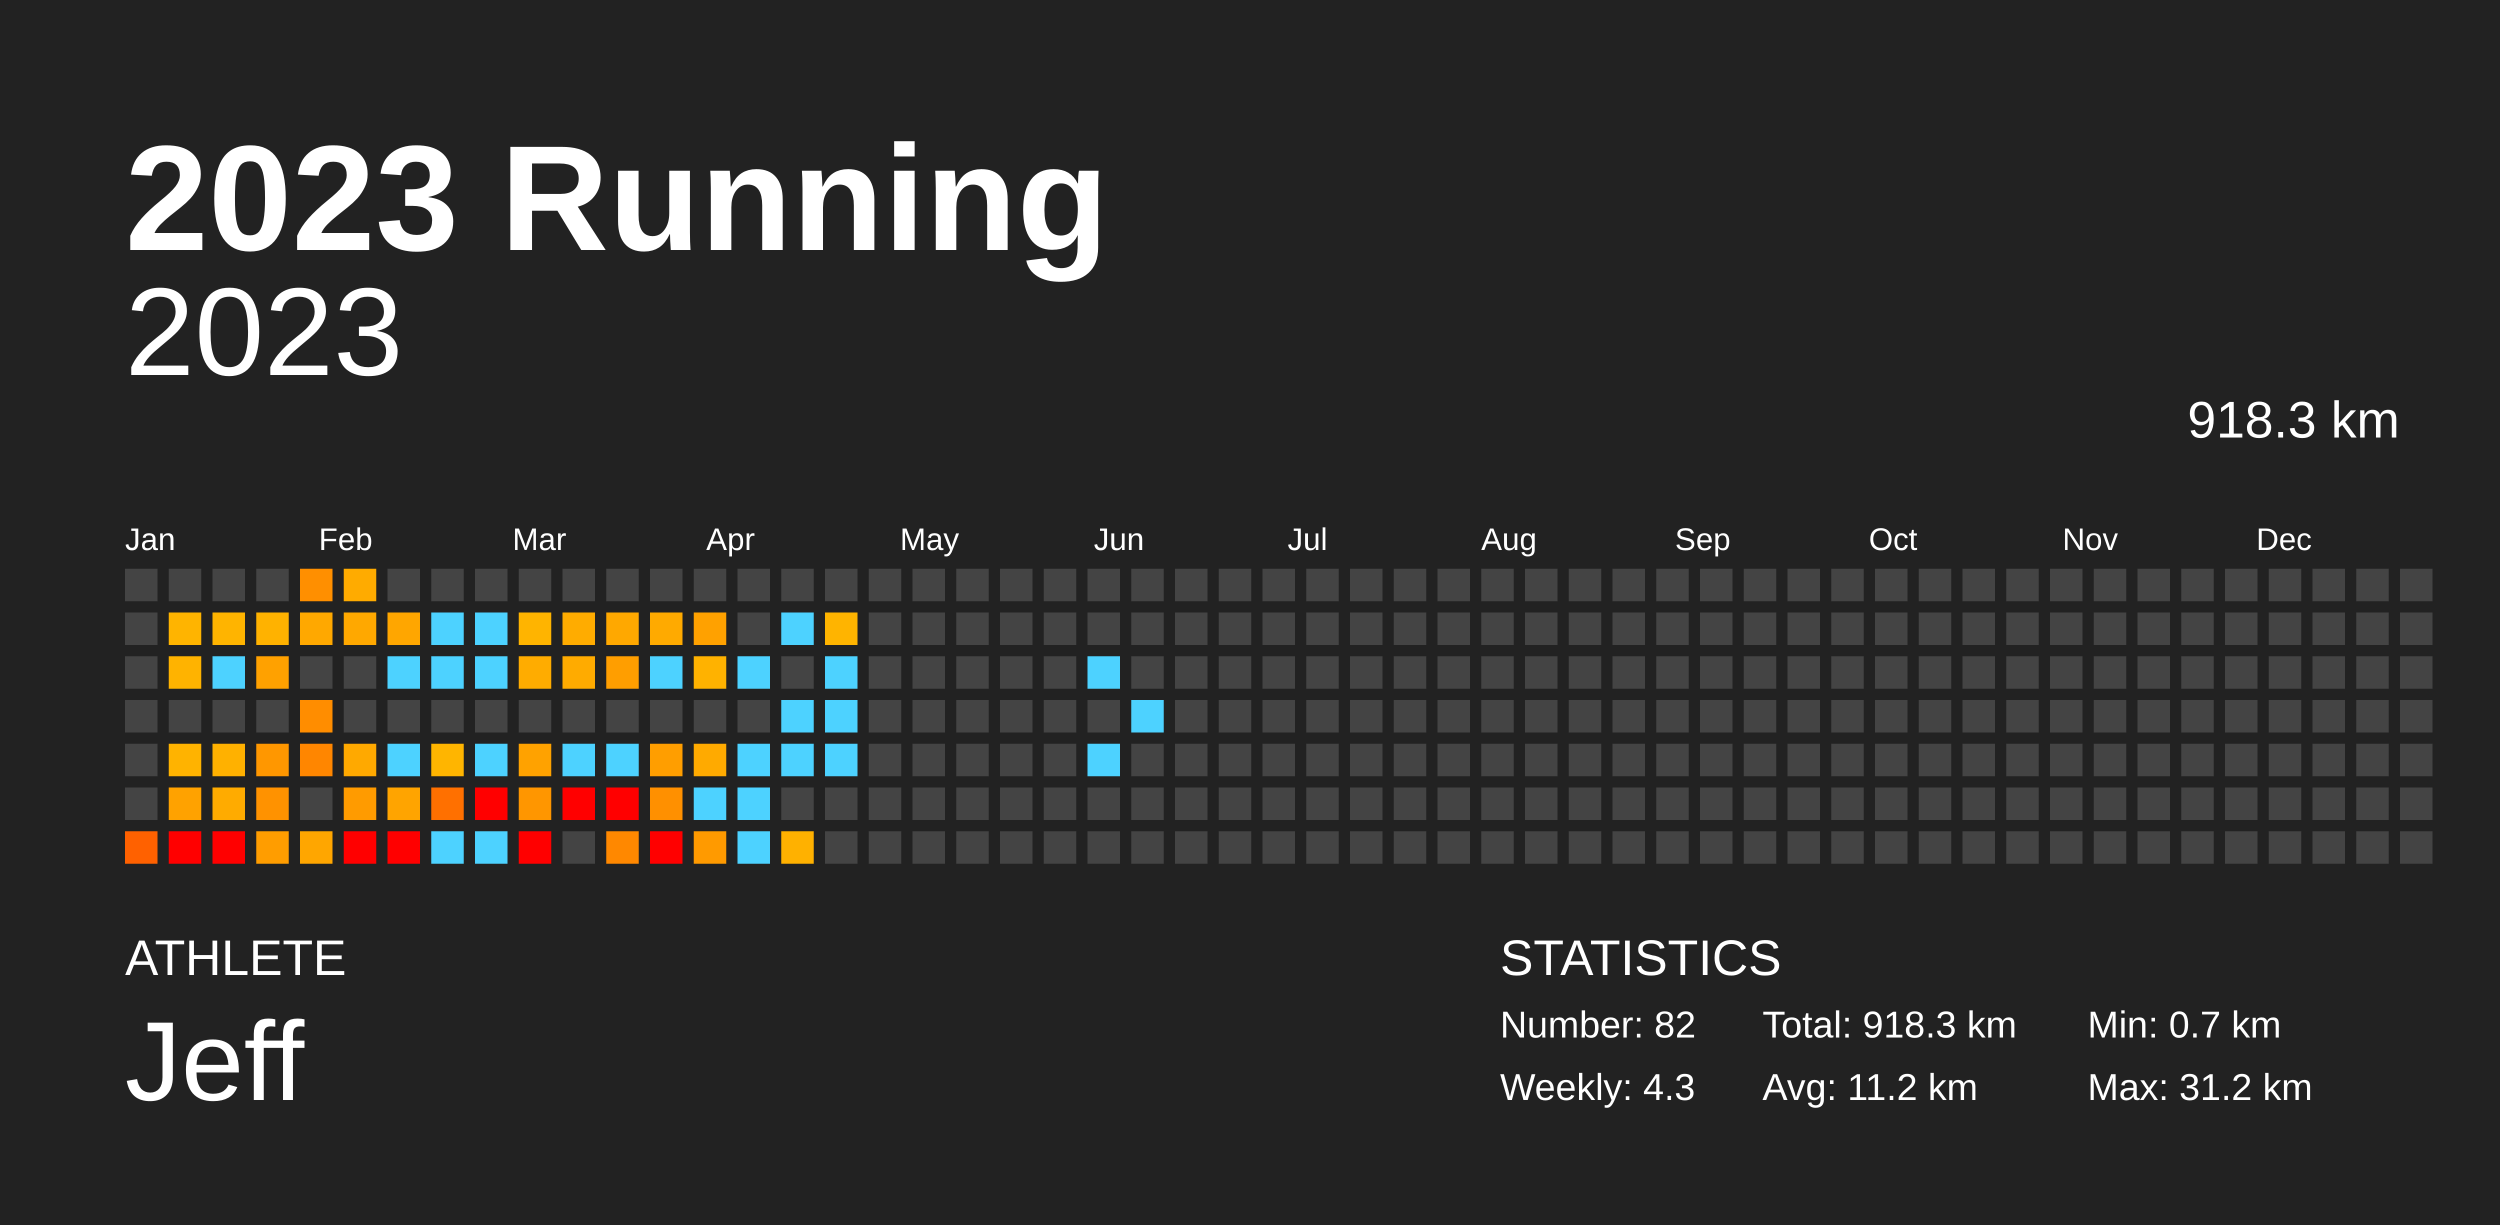
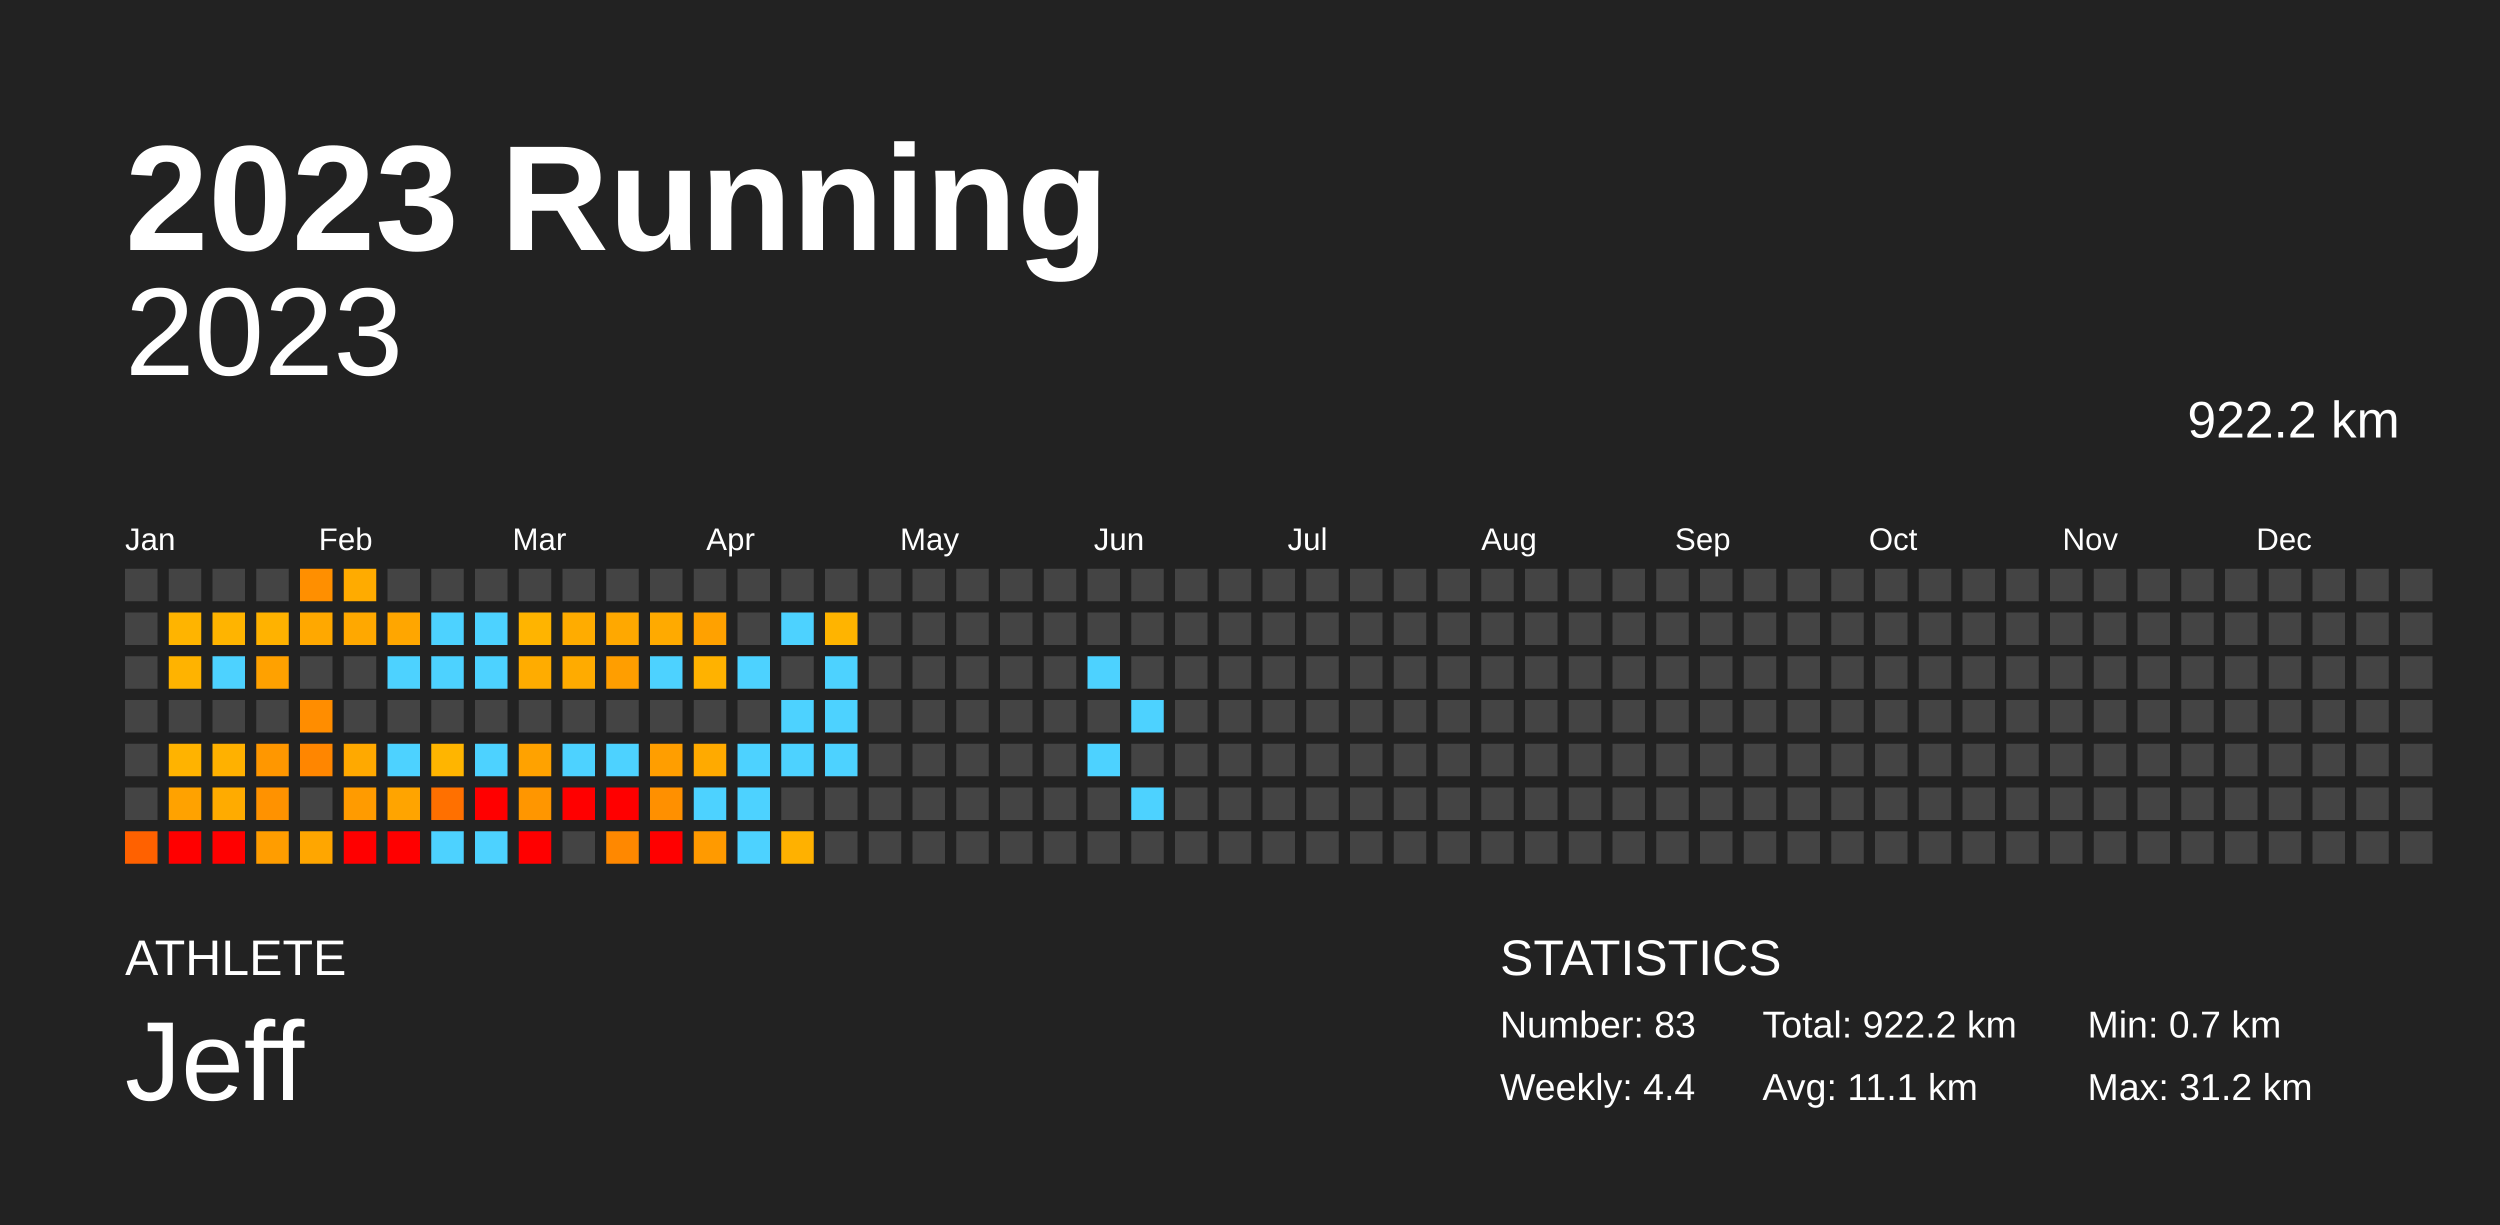
<svg xmlns="http://www.w3.org/2000/svg" baseProfile="full" height="98mm" version="1.1" viewBox="0,0,200,98" width="200mm">
  <defs />
  <rect fill="#222222" height="98" width="200" x="0" y="0" />
  <text fill="#FFFFFF" style="font-size:12px; font-family:Arial; font-weight:bold;" x="10" y="20">2023 Running</text>
  <text fill="#FFFFFF" style="font-size:4px; font-family:Arial" x="10" y="78">ATHLETE</text>
  <text fill="#FFFFFF" style="font-size:9px; font-family:Arial" x="10" y="88">Jeff</text>
  <text fill="#FFFFFF" style="font-size:4px; font-family:Arial" x="120" y="78">STATISTICS</text>
-   <text fill="#FFFFFF" style="font-size:3px; font-family:Arial" x="120" y="83">Number: 82</text>
-   <text fill="#FFFFFF" style="font-size:3px; font-family:Arial" x="120" y="88">Weekly: 4.3</text>
-   <text fill="#FFFFFF" style="font-size:3px; font-family:Arial" x="141" y="83">Total: 918.3 km</text>
-   <text fill="#FFFFFF" style="font-size:3px; font-family:Arial" x="141" y="88">Avg: 11.2 km</text>
+   <text fill="#FFFFFF" style="font-size:3px; font-family:Arial" x="120" y="83">Number: 83</text>
+   <text fill="#FFFFFF" style="font-size:3px; font-family:Arial" x="120" y="88">Weekly: 4.4</text>
+   <text fill="#FFFFFF" style="font-size:3px; font-family:Arial" x="141" y="83">Total: 922.2 km</text>
+   <text fill="#FFFFFF" style="font-size:3px; font-family:Arial" x="141" y="88">Avg: 11.1 km</text>
  <text fill="#FFFFFF" style="font-size:3px; font-family:Arial" x="167" y="83">Min: 0.7 km</text>
  <text fill="#FFFFFF" style="font-size:3px; font-family:Arial" x="167" y="88">Max: 31.2 km</text>
  <text alignment-baseline="hanging" fill="#FFFFFF" style="font-size:10.0px; font-family:Arial;" x="10" y="30">2023</text>
-   <text alignment-baseline="hanging" fill="#FFFFFF" style="font-size:4.125px; font-family:Arial;" x="175" y="35">918.3 km</text>
+   <text alignment-baseline="hanging" fill="#FFFFFF" style="font-size:4.125px; font-family:Arial;" x="175" y="35">922.2 km</text>
  <text fill="#FFFFFF" style="font-size:2.5px; font-family:Arial" x="10.0" y="44">Jan</text>
  <text fill="#FFFFFF" style="font-size:2.5px; font-family:Arial" x="25.5" y="44">Feb</text>
  <text fill="#FFFFFF" style="font-size:2.5px; font-family:Arial" x="41.0" y="44">Mar</text>
  <text fill="#FFFFFF" style="font-size:2.5px; font-family:Arial" x="56.5" y="44">Apr</text>
  <text fill="#FFFFFF" style="font-size:2.5px; font-family:Arial" x="72.0" y="44">May</text>
  <text fill="#FFFFFF" style="font-size:2.5px; font-family:Arial" x="87.5" y="44">Jun</text>
  <text fill="#FFFFFF" style="font-size:2.5px; font-family:Arial" x="103.0" y="44">Jul</text>
  <text fill="#FFFFFF" style="font-size:2.5px; font-family:Arial" x="118.5" y="44">Aug</text>
  <text fill="#FFFFFF" style="font-size:2.5px; font-family:Arial" x="134.0" y="44">Sep</text>
  <text fill="#FFFFFF" style="font-size:2.5px; font-family:Arial" x="149.5" y="44">Oct</text>
  <text fill="#FFFFFF" style="font-size:2.5px; font-family:Arial" x="165.0" y="44">Nov</text>
  <text fill="#FFFFFF" style="font-size:2.5px; font-family:Arial" x="180.5" y="44">Dec</text>
  <rect fill="#444444" height="2.6" width="2.6" x="10.0" y="45.5" />
  <rect fill="#444444" height="2.6" width="2.6" x="10.0" y="49.0" />
  <rect fill="#444444" height="2.6" width="2.6" x="10.0" y="52.5" />
  <rect fill="#444444" height="2.6" width="2.6" x="10.0" y="56.0" />
  <rect fill="#444444" height="2.6" width="2.6" x="10.0" y="59.5" />
  <rect fill="#444444" height="2.6" width="2.6" x="10.0" y="63.0" />
  <rect fill="#ff6100" height="2.6" width="2.6" x="10.0" y="66.5" />
  <rect fill="#444444" height="2.6" width="2.6" x="13.5" y="45.5" />
  <rect fill="#ffb400" height="2.6" width="2.6" x="13.5" y="49.0" />
  <rect fill="#ffb300" height="2.6" width="2.6" x="13.5" y="52.5" />
  <rect fill="#444444" height="2.6" width="2.6" x="13.5" y="56.0" />
  <rect fill="#ffb300" height="2.6" width="2.6" x="13.5" y="59.5" />
  <rect fill="#ffa200" height="2.6" width="2.6" x="13.5" y="63.0" />
  <rect fill="red" height="2.6" width="2.6" x="13.5" y="66.5" />
  <rect fill="#444444" height="2.6" width="2.6" x="17.0" y="45.5" />
  <rect fill="#ffb400" height="2.6" width="2.6" x="17.0" y="49.0" />
  <rect fill="#4dd2ff" height="2.6" width="2.6" x="17.0" y="52.5" />
  <rect fill="#444444" height="2.6" width="2.6" x="17.0" y="56.0" />
  <rect fill="#ffb100" height="2.6" width="2.6" x="17.0" y="59.5" />
  <rect fill="#ffab00" height="2.6" width="2.6" x="17.0" y="63.0" />
  <rect fill="red" height="2.6" width="2.6" x="17.0" y="66.5" />
  <rect fill="#444444" height="2.6" width="2.6" x="20.5" y="45.5" />
  <rect fill="#ffb200" height="2.6" width="2.6" x="20.5" y="49.0" />
  <rect fill="#ffa100" height="2.6" width="2.6" x="20.5" y="52.5" />
  <rect fill="#444444" height="2.6" width="2.6" x="20.5" y="56.0" />
  <rect fill="#ff9700" height="2.6" width="2.6" x="20.5" y="59.5" />
  <rect fill="#ff9200" height="2.6" width="2.6" x="20.5" y="63.0" />
  <rect fill="#ff9d00" height="2.6" width="2.6" x="20.5" y="66.5" />
  <rect fill="#ff8f00" height="2.6" width="2.6" x="24.0" y="45.5" />
  <rect fill="#ffa800" height="2.6" width="2.6" x="24.0" y="49.0" />
  <rect fill="#444444" height="2.6" width="2.6" x="24.0" y="52.5" />
  <rect fill="#ff8d00" height="2.6" width="2.6" x="24.0" y="56.0" />
  <rect fill="#ff8600" height="2.6" width="2.6" x="24.0" y="59.5" />
  <rect fill="#444444" height="2.6" width="2.6" x="24.0" y="63.0" />
  <rect fill="#ffa600" height="2.6" width="2.6" x="24.0" y="66.5" />
  <rect fill="#ffab00" height="2.6" width="2.6" x="27.5" y="45.5" />
  <rect fill="#ffa800" height="2.6" width="2.6" x="27.5" y="49.0" />
  <rect fill="#444444" height="2.6" width="2.6" x="27.5" y="52.5" />
  <rect fill="#444444" height="2.6" width="2.6" x="27.5" y="56.0" />
  <rect fill="#ffa900" height="2.6" width="2.6" x="27.5" y="59.5" />
  <rect fill="#ff9b00" height="2.6" width="2.6" x="27.5" y="63.0" />
  <rect fill="red" height="2.6" width="2.6" x="27.5" y="66.5" />
  <rect fill="#444444" height="2.6" width="2.6" x="31.0" y="45.5" />
  <rect fill="#ffa600" height="2.6" width="2.6" x="31.0" y="49.0" />
  <rect fill="#4dd2ff" height="2.6" width="2.6" x="31.0" y="52.5" />
  <rect fill="#444444" height="2.6" width="2.6" x="31.0" y="56.0" />
  <rect fill="#4dd2ff" height="2.6" width="2.6" x="31.0" y="59.5" />
  <rect fill="#ffa400" height="2.6" width="2.6" x="31.0" y="63.0" />
  <rect fill="red" height="2.6" width="2.6" x="31.0" y="66.5" />
  <rect fill="#444444" height="2.6" width="2.6" x="34.5" y="45.5" />
  <rect fill="#4dd2ff" height="2.6" width="2.6" x="34.5" y="49.0" />
  <rect fill="#4dd2ff" height="2.6" width="2.6" x="34.5" y="52.5" />
  <rect fill="#444444" height="2.6" width="2.6" x="34.5" y="56.0" />
  <rect fill="#ffb500" height="2.6" width="2.6" x="34.5" y="59.5" />
  <rect fill="#ff7000" height="2.6" width="2.6" x="34.5" y="63.0" />
  <rect fill="#4dd2ff" height="2.6" width="2.6" x="34.5" y="66.5" />
  <rect fill="#444444" height="2.6" width="2.6" x="38.0" y="45.5" />
  <rect fill="#4dd2ff" height="2.6" width="2.6" x="38.0" y="49.0" />
  <rect fill="#4dd2ff" height="2.6" width="2.6" x="38.0" y="52.5" />
  <rect fill="#444444" height="2.6" width="2.6" x="38.0" y="56.0" />
  <rect fill="#4dd2ff" height="2.6" width="2.6" x="38.0" y="59.5" />
  <rect fill="red" height="2.6" width="2.6" x="38.0" y="63.0" />
  <rect fill="#4dd2ff" height="2.6" width="2.6" x="38.0" y="66.5" />
  <rect fill="#444444" height="2.6" width="2.6" x="41.5" y="45.5" />
  <rect fill="#ffb400" height="2.6" width="2.6" x="41.5" y="49.0" />
  <rect fill="#ffac00" height="2.6" width="2.6" x="41.5" y="52.5" />
  <rect fill="#444444" height="2.6" width="2.6" x="41.5" y="56.0" />
  <rect fill="#ffa200" height="2.6" width="2.6" x="41.5" y="59.5" />
  <rect fill="#ff9600" height="2.6" width="2.6" x="41.5" y="63.0" />
  <rect fill="red" height="2.6" width="2.6" x="41.5" y="66.5" />
  <rect fill="#444444" height="2.6" width="2.6" x="45.0" y="45.5" />
  <rect fill="#ffac00" height="2.6" width="2.6" x="45.0" y="49.0" />
  <rect fill="#ffab00" height="2.6" width="2.6" x="45.0" y="52.5" />
  <rect fill="#444444" height="2.6" width="2.6" x="45.0" y="56.0" />
  <rect fill="#4dd2ff" height="2.6" width="2.6" x="45.0" y="59.5" />
  <rect fill="red" height="2.6" width="2.6" x="45.0" y="63.0" />
  <rect fill="#444444" height="2.6" width="2.6" x="45.0" y="66.5" />
  <rect fill="#444444" height="2.6" width="2.6" x="48.5" y="45.5" />
  <rect fill="#ffa800" height="2.6" width="2.6" x="48.5" y="49.0" />
  <rect fill="#ff9e00" height="2.6" width="2.6" x="48.5" y="52.5" />
  <rect fill="#444444" height="2.6" width="2.6" x="48.5" y="56.0" />
  <rect fill="#4dd2ff" height="2.6" width="2.6" x="48.5" y="59.5" />
  <rect fill="red" height="2.6" width="2.6" x="48.5" y="63.0" />
  <rect fill="#ff8800" height="2.6" width="2.6" x="48.5" y="66.5" />
  <rect fill="#444444" height="2.6" width="2.6" x="52.0" y="45.5" />
  <rect fill="#ffaa00" height="2.6" width="2.6" x="52.0" y="49.0" />
  <rect fill="#4dd2ff" height="2.6" width="2.6" x="52.0" y="52.5" />
  <rect fill="#444444" height="2.6" width="2.6" x="52.0" y="56.0" />
  <rect fill="#ff9e00" height="2.6" width="2.6" x="52.0" y="59.5" />
  <rect fill="#ff9000" height="2.6" width="2.6" x="52.0" y="63.0" />
  <rect fill="red" height="2.6" width="2.6" x="52.0" y="66.5" />
  <rect fill="#444444" height="2.6" width="2.6" x="55.5" y="45.5" />
  <rect fill="#ffa100" height="2.6" width="2.6" x="55.5" y="49.0" />
  <rect fill="#ffb200" height="2.6" width="2.6" x="55.5" y="52.5" />
  <rect fill="#444444" height="2.6" width="2.6" x="55.5" y="56.0" />
  <rect fill="#ffaa00" height="2.6" width="2.6" x="55.5" y="59.5" />
  <rect fill="#4dd2ff" height="2.6" width="2.6" x="55.5" y="63.0" />
  <rect fill="#ff9a00" height="2.6" width="2.6" x="55.5" y="66.5" />
  <rect fill="#444444" height="2.6" width="2.6" x="59.0" y="45.5" />
  <rect fill="#444444" height="2.6" width="2.6" x="59.0" y="49.0" />
  <rect fill="#4dd2ff" height="2.6" width="2.6" x="59.0" y="52.5" />
  <rect fill="#444444" height="2.6" width="2.6" x="59.0" y="56.0" />
  <rect fill="#4dd2ff" height="2.6" width="2.6" x="59.0" y="59.5" />
  <rect fill="#4dd2ff" height="2.6" width="2.6" x="59.0" y="63.0" />
  <rect fill="#4dd2ff" height="2.6" width="2.6" x="59.0" y="66.5" />
  <rect fill="#444444" height="2.6" width="2.6" x="62.5" y="45.5" />
  <rect fill="#4dd2ff" height="2.6" width="2.6" x="62.5" y="49.0" />
  <rect fill="#444444" height="2.6" width="2.6" x="62.5" y="52.5" />
  <rect fill="#4dd2ff" height="2.6" width="2.6" x="62.5" y="56.0" />
  <rect fill="#4dd2ff" height="2.6" width="2.6" x="62.5" y="59.5" />
  <rect fill="#444444" height="2.6" width="2.6" x="62.5" y="63.0" />
  <rect fill="#ffb100" height="2.6" width="2.6" x="62.5" y="66.5" />
  <rect fill="#444444" height="2.6" width="2.6" x="66.0" y="45.5" />
  <rect fill="#ffb400" height="2.6" width="2.6" x="66.0" y="49.0" />
  <rect fill="#4dd2ff" height="2.6" width="2.6" x="66.0" y="52.5" />
  <rect fill="#4dd2ff" height="2.6" width="2.6" x="66.0" y="56.0" />
  <rect fill="#4dd2ff" height="2.6" width="2.6" x="66.0" y="59.5" />
  <rect fill="#444444" height="2.6" width="2.6" x="66.0" y="63.0" />
  <rect fill="#444444" height="2.6" width="2.6" x="66.0" y="66.5" />
  <rect fill="#444444" height="2.6" width="2.6" x="69.5" y="45.5" />
  <rect fill="#444444" height="2.6" width="2.6" x="69.5" y="49.0" />
  <rect fill="#444444" height="2.6" width="2.6" x="69.5" y="52.5" />
  <rect fill="#444444" height="2.6" width="2.6" x="69.5" y="56.0" />
  <rect fill="#444444" height="2.6" width="2.6" x="69.5" y="59.5" />
  <rect fill="#444444" height="2.6" width="2.6" x="69.5" y="63.0" />
  <rect fill="#444444" height="2.6" width="2.6" x="69.5" y="66.5" />
  <rect fill="#444444" height="2.6" width="2.6" x="73.0" y="45.5" />
  <rect fill="#444444" height="2.6" width="2.6" x="73.0" y="49.0" />
  <rect fill="#444444" height="2.6" width="2.6" x="73.0" y="52.5" />
  <rect fill="#444444" height="2.6" width="2.6" x="73.0" y="56.0" />
  <rect fill="#444444" height="2.6" width="2.6" x="73.0" y="59.5" />
  <rect fill="#444444" height="2.6" width="2.6" x="73.0" y="63.0" />
  <rect fill="#444444" height="2.6" width="2.6" x="73.0" y="66.5" />
  <rect fill="#444444" height="2.6" width="2.6" x="76.5" y="45.5" />
  <rect fill="#444444" height="2.6" width="2.6" x="76.5" y="49.0" />
  <rect fill="#444444" height="2.6" width="2.6" x="76.5" y="52.5" />
  <rect fill="#444444" height="2.6" width="2.6" x="76.5" y="56.0" />
  <rect fill="#444444" height="2.6" width="2.6" x="76.5" y="59.5" />
  <rect fill="#444444" height="2.6" width="2.6" x="76.5" y="63.0" />
  <rect fill="#444444" height="2.6" width="2.6" x="76.5" y="66.5" />
  <rect fill="#444444" height="2.6" width="2.6" x="80.0" y="45.5" />
  <rect fill="#444444" height="2.6" width="2.6" x="80.0" y="49.0" />
  <rect fill="#444444" height="2.6" width="2.6" x="80.0" y="52.5" />
  <rect fill="#444444" height="2.6" width="2.6" x="80.0" y="56.0" />
  <rect fill="#444444" height="2.6" width="2.6" x="80.0" y="59.5" />
  <rect fill="#444444" height="2.6" width="2.6" x="80.0" y="63.0" />
  <rect fill="#444444" height="2.6" width="2.6" x="80.0" y="66.5" />
  <rect fill="#444444" height="2.6" width="2.6" x="83.5" y="45.5" />
  <rect fill="#444444" height="2.6" width="2.6" x="83.5" y="49.0" />
  <rect fill="#444444" height="2.6" width="2.6" x="83.5" y="52.5" />
  <rect fill="#444444" height="2.6" width="2.6" x="83.5" y="56.0" />
  <rect fill="#444444" height="2.6" width="2.6" x="83.5" y="59.5" />
  <rect fill="#444444" height="2.6" width="2.6" x="83.5" y="63.0" />
  <rect fill="#444444" height="2.6" width="2.6" x="83.5" y="66.5" />
  <rect fill="#444444" height="2.6" width="2.6" x="87.0" y="45.5" />
  <rect fill="#444444" height="2.6" width="2.6" x="87.0" y="49.0" />
  <rect fill="#4dd2ff" height="2.6" width="2.6" x="87.0" y="52.5" />
  <rect fill="#444444" height="2.6" width="2.6" x="87.0" y="56.0" />
  <rect fill="#4dd2ff" height="2.6" width="2.6" x="87.0" y="59.5" />
  <rect fill="#444444" height="2.6" width="2.6" x="87.0" y="63.0" />
  <rect fill="#444444" height="2.6" width="2.6" x="87.0" y="66.5" />
  <rect fill="#444444" height="2.6" width="2.6" x="90.5" y="45.5" />
  <rect fill="#444444" height="2.6" width="2.6" x="90.5" y="49.0" />
  <rect fill="#444444" height="2.6" width="2.6" x="90.5" y="52.5" />
  <rect fill="#4dd2ff" height="2.6" width="2.6" x="90.5" y="56.0" />
  <rect fill="#444444" height="2.6" width="2.6" x="90.5" y="59.5" />
-   <rect fill="#444444" height="2.6" width="2.6" x="90.5" y="63.0" />
+   <rect fill="#4dd2ff" height="2.6" width="2.6" x="90.5" y="63.0" />
  <rect fill="#444444" height="2.6" width="2.6" x="90.5" y="66.5" />
  <rect fill="#444444" height="2.6" width="2.6" x="94.0" y="45.5" />
  <rect fill="#444444" height="2.6" width="2.6" x="94.0" y="49.0" />
  <rect fill="#444444" height="2.6" width="2.6" x="94.0" y="52.5" />
  <rect fill="#444444" height="2.6" width="2.6" x="94.0" y="56.0" />
  <rect fill="#444444" height="2.6" width="2.6" x="94.0" y="59.5" />
  <rect fill="#444444" height="2.6" width="2.6" x="94.0" y="63.0" />
  <rect fill="#444444" height="2.6" width="2.6" x="94.0" y="66.5" />
  <rect fill="#444444" height="2.6" width="2.6" x="97.5" y="45.5" />
  <rect fill="#444444" height="2.6" width="2.6" x="97.5" y="49.0" />
  <rect fill="#444444" height="2.6" width="2.6" x="97.5" y="52.5" />
  <rect fill="#444444" height="2.6" width="2.6" x="97.5" y="56.0" />
  <rect fill="#444444" height="2.6" width="2.6" x="97.5" y="59.5" />
  <rect fill="#444444" height="2.6" width="2.6" x="97.5" y="63.0" />
  <rect fill="#444444" height="2.6" width="2.6" x="97.5" y="66.5" />
  <rect fill="#444444" height="2.6" width="2.6" x="101.0" y="45.5" />
  <rect fill="#444444" height="2.6" width="2.6" x="101.0" y="49.0" />
  <rect fill="#444444" height="2.6" width="2.6" x="101.0" y="52.5" />
  <rect fill="#444444" height="2.6" width="2.6" x="101.0" y="56.0" />
  <rect fill="#444444" height="2.6" width="2.6" x="101.0" y="59.5" />
  <rect fill="#444444" height="2.6" width="2.6" x="101.0" y="63.0" />
  <rect fill="#444444" height="2.6" width="2.6" x="101.0" y="66.5" />
  <rect fill="#444444" height="2.6" width="2.6" x="104.5" y="45.5" />
  <rect fill="#444444" height="2.6" width="2.6" x="104.5" y="49.0" />
  <rect fill="#444444" height="2.6" width="2.6" x="104.5" y="52.5" />
  <rect fill="#444444" height="2.6" width="2.6" x="104.5" y="56.0" />
  <rect fill="#444444" height="2.6" width="2.6" x="104.5" y="59.5" />
  <rect fill="#444444" height="2.6" width="2.6" x="104.5" y="63.0" />
  <rect fill="#444444" height="2.6" width="2.6" x="104.5" y="66.5" />
  <rect fill="#444444" height="2.6" width="2.6" x="108.0" y="45.5" />
  <rect fill="#444444" height="2.6" width="2.6" x="108.0" y="49.0" />
  <rect fill="#444444" height="2.6" width="2.6" x="108.0" y="52.5" />
  <rect fill="#444444" height="2.6" width="2.6" x="108.0" y="56.0" />
  <rect fill="#444444" height="2.6" width="2.6" x="108.0" y="59.5" />
  <rect fill="#444444" height="2.6" width="2.6" x="108.0" y="63.0" />
  <rect fill="#444444" height="2.6" width="2.6" x="108.0" y="66.5" />
  <rect fill="#444444" height="2.6" width="2.6" x="111.5" y="45.5" />
  <rect fill="#444444" height="2.6" width="2.6" x="111.5" y="49.0" />
  <rect fill="#444444" height="2.6" width="2.6" x="111.5" y="52.5" />
  <rect fill="#444444" height="2.6" width="2.6" x="111.5" y="56.0" />
  <rect fill="#444444" height="2.6" width="2.6" x="111.5" y="59.5" />
  <rect fill="#444444" height="2.6" width="2.6" x="111.5" y="63.0" />
  <rect fill="#444444" height="2.6" width="2.6" x="111.5" y="66.5" />
  <rect fill="#444444" height="2.6" width="2.6" x="115.0" y="45.5" />
  <rect fill="#444444" height="2.6" width="2.6" x="115.0" y="49.0" />
  <rect fill="#444444" height="2.6" width="2.6" x="115.0" y="52.5" />
  <rect fill="#444444" height="2.6" width="2.6" x="115.0" y="56.0" />
  <rect fill="#444444" height="2.6" width="2.6" x="115.0" y="59.5" />
  <rect fill="#444444" height="2.6" width="2.6" x="115.0" y="63.0" />
  <rect fill="#444444" height="2.6" width="2.6" x="115.0" y="66.5" />
  <rect fill="#444444" height="2.6" width="2.6" x="118.5" y="45.5" />
  <rect fill="#444444" height="2.6" width="2.6" x="118.5" y="49.0" />
  <rect fill="#444444" height="2.6" width="2.6" x="118.5" y="52.5" />
  <rect fill="#444444" height="2.6" width="2.6" x="118.5" y="56.0" />
  <rect fill="#444444" height="2.6" width="2.6" x="118.5" y="59.5" />
  <rect fill="#444444" height="2.6" width="2.6" x="118.5" y="63.0" />
  <rect fill="#444444" height="2.6" width="2.6" x="118.5" y="66.5" />
  <rect fill="#444444" height="2.6" width="2.6" x="122.0" y="45.5" />
  <rect fill="#444444" height="2.6" width="2.6" x="122.0" y="49.0" />
  <rect fill="#444444" height="2.6" width="2.6" x="122.0" y="52.5" />
  <rect fill="#444444" height="2.6" width="2.6" x="122.0" y="56.0" />
  <rect fill="#444444" height="2.6" width="2.6" x="122.0" y="59.5" />
  <rect fill="#444444" height="2.6" width="2.6" x="122.0" y="63.0" />
  <rect fill="#444444" height="2.6" width="2.6" x="122.0" y="66.5" />
  <rect fill="#444444" height="2.6" width="2.6" x="125.5" y="45.5" />
  <rect fill="#444444" height="2.6" width="2.6" x="125.5" y="49.0" />
  <rect fill="#444444" height="2.6" width="2.6" x="125.5" y="52.5" />
  <rect fill="#444444" height="2.6" width="2.6" x="125.5" y="56.0" />
  <rect fill="#444444" height="2.6" width="2.6" x="125.5" y="59.5" />
  <rect fill="#444444" height="2.6" width="2.6" x="125.5" y="63.0" />
  <rect fill="#444444" height="2.6" width="2.6" x="125.5" y="66.5" />
  <rect fill="#444444" height="2.6" width="2.6" x="129.0" y="45.5" />
  <rect fill="#444444" height="2.6" width="2.6" x="129.0" y="49.0" />
  <rect fill="#444444" height="2.6" width="2.6" x="129.0" y="52.5" />
  <rect fill="#444444" height="2.6" width="2.6" x="129.0" y="56.0" />
  <rect fill="#444444" height="2.6" width="2.6" x="129.0" y="59.5" />
  <rect fill="#444444" height="2.6" width="2.6" x="129.0" y="63.0" />
  <rect fill="#444444" height="2.6" width="2.6" x="129.0" y="66.5" />
  <rect fill="#444444" height="2.6" width="2.6" x="132.5" y="45.5" />
  <rect fill="#444444" height="2.6" width="2.6" x="132.5" y="49.0" />
  <rect fill="#444444" height="2.6" width="2.6" x="132.5" y="52.5" />
  <rect fill="#444444" height="2.6" width="2.6" x="132.5" y="56.0" />
  <rect fill="#444444" height="2.6" width="2.6" x="132.5" y="59.5" />
  <rect fill="#444444" height="2.6" width="2.6" x="132.5" y="63.0" />
  <rect fill="#444444" height="2.6" width="2.6" x="132.5" y="66.5" />
  <rect fill="#444444" height="2.6" width="2.6" x="136.0" y="45.5" />
  <rect fill="#444444" height="2.6" width="2.6" x="136.0" y="49.0" />
  <rect fill="#444444" height="2.6" width="2.6" x="136.0" y="52.5" />
  <rect fill="#444444" height="2.6" width="2.6" x="136.0" y="56.0" />
  <rect fill="#444444" height="2.6" width="2.6" x="136.0" y="59.5" />
  <rect fill="#444444" height="2.6" width="2.6" x="136.0" y="63.0" />
  <rect fill="#444444" height="2.6" width="2.6" x="136.0" y="66.5" />
  <rect fill="#444444" height="2.6" width="2.6" x="139.5" y="45.5" />
  <rect fill="#444444" height="2.6" width="2.6" x="139.5" y="49.0" />
  <rect fill="#444444" height="2.6" width="2.6" x="139.5" y="52.5" />
  <rect fill="#444444" height="2.6" width="2.6" x="139.5" y="56.0" />
  <rect fill="#444444" height="2.6" width="2.6" x="139.5" y="59.5" />
  <rect fill="#444444" height="2.6" width="2.6" x="139.5" y="63.0" />
  <rect fill="#444444" height="2.6" width="2.6" x="139.5" y="66.5" />
  <rect fill="#444444" height="2.6" width="2.6" x="143.0" y="45.5" />
  <rect fill="#444444" height="2.6" width="2.6" x="143.0" y="49.0" />
  <rect fill="#444444" height="2.6" width="2.6" x="143.0" y="52.5" />
  <rect fill="#444444" height="2.6" width="2.6" x="143.0" y="56.0" />
  <rect fill="#444444" height="2.6" width="2.6" x="143.0" y="59.5" />
  <rect fill="#444444" height="2.6" width="2.6" x="143.0" y="63.0" />
  <rect fill="#444444" height="2.6" width="2.6" x="143.0" y="66.5" />
  <rect fill="#444444" height="2.6" width="2.6" x="146.5" y="45.5" />
  <rect fill="#444444" height="2.6" width="2.6" x="146.5" y="49.0" />
  <rect fill="#444444" height="2.6" width="2.6" x="146.5" y="52.5" />
  <rect fill="#444444" height="2.6" width="2.6" x="146.5" y="56.0" />
  <rect fill="#444444" height="2.6" width="2.6" x="146.5" y="59.5" />
  <rect fill="#444444" height="2.6" width="2.6" x="146.5" y="63.0" />
  <rect fill="#444444" height="2.6" width="2.6" x="146.5" y="66.5" />
  <rect fill="#444444" height="2.6" width="2.6" x="150.0" y="45.5" />
  <rect fill="#444444" height="2.6" width="2.6" x="150.0" y="49.0" />
  <rect fill="#444444" height="2.6" width="2.6" x="150.0" y="52.5" />
  <rect fill="#444444" height="2.6" width="2.6" x="150.0" y="56.0" />
  <rect fill="#444444" height="2.6" width="2.6" x="150.0" y="59.5" />
  <rect fill="#444444" height="2.6" width="2.6" x="150.0" y="63.0" />
  <rect fill="#444444" height="2.6" width="2.6" x="150.0" y="66.5" />
  <rect fill="#444444" height="2.6" width="2.6" x="153.5" y="45.5" />
  <rect fill="#444444" height="2.6" width="2.6" x="153.5" y="49.0" />
  <rect fill="#444444" height="2.6" width="2.6" x="153.5" y="52.5" />
  <rect fill="#444444" height="2.6" width="2.6" x="153.5" y="56.0" />
  <rect fill="#444444" height="2.6" width="2.6" x="153.5" y="59.5" />
  <rect fill="#444444" height="2.6" width="2.6" x="153.5" y="63.0" />
  <rect fill="#444444" height="2.6" width="2.6" x="153.5" y="66.5" />
  <rect fill="#444444" height="2.6" width="2.6" x="157.0" y="45.5" />
  <rect fill="#444444" height="2.6" width="2.6" x="157.0" y="49.0" />
  <rect fill="#444444" height="2.6" width="2.6" x="157.0" y="52.5" />
  <rect fill="#444444" height="2.6" width="2.6" x="157.0" y="56.0" />
  <rect fill="#444444" height="2.6" width="2.6" x="157.0" y="59.5" />
  <rect fill="#444444" height="2.6" width="2.6" x="157.0" y="63.0" />
  <rect fill="#444444" height="2.6" width="2.6" x="157.0" y="66.5" />
  <rect fill="#444444" height="2.6" width="2.6" x="160.5" y="45.5" />
  <rect fill="#444444" height="2.6" width="2.6" x="160.5" y="49.0" />
  <rect fill="#444444" height="2.6" width="2.6" x="160.5" y="52.5" />
  <rect fill="#444444" height="2.6" width="2.6" x="160.5" y="56.0" />
  <rect fill="#444444" height="2.6" width="2.6" x="160.5" y="59.5" />
  <rect fill="#444444" height="2.6" width="2.6" x="160.5" y="63.0" />
  <rect fill="#444444" height="2.6" width="2.6" x="160.5" y="66.5" />
  <rect fill="#444444" height="2.6" width="2.6" x="164.0" y="45.5" />
  <rect fill="#444444" height="2.6" width="2.6" x="164.0" y="49.0" />
  <rect fill="#444444" height="2.6" width="2.6" x="164.0" y="52.5" />
  <rect fill="#444444" height="2.6" width="2.6" x="164.0" y="56.0" />
  <rect fill="#444444" height="2.6" width="2.6" x="164.0" y="59.5" />
  <rect fill="#444444" height="2.6" width="2.6" x="164.0" y="63.0" />
  <rect fill="#444444" height="2.6" width="2.6" x="164.0" y="66.5" />
  <rect fill="#444444" height="2.6" width="2.6" x="167.5" y="45.5" />
  <rect fill="#444444" height="2.6" width="2.6" x="167.5" y="49.0" />
  <rect fill="#444444" height="2.6" width="2.6" x="167.5" y="52.5" />
  <rect fill="#444444" height="2.6" width="2.6" x="167.5" y="56.0" />
  <rect fill="#444444" height="2.6" width="2.6" x="167.5" y="59.5" />
  <rect fill="#444444" height="2.6" width="2.6" x="167.5" y="63.0" />
  <rect fill="#444444" height="2.6" width="2.6" x="167.5" y="66.5" />
  <rect fill="#444444" height="2.6" width="2.6" x="171.0" y="45.5" />
  <rect fill="#444444" height="2.6" width="2.6" x="171.0" y="49.0" />
  <rect fill="#444444" height="2.6" width="2.6" x="171.0" y="52.5" />
  <rect fill="#444444" height="2.6" width="2.6" x="171.0" y="56.0" />
  <rect fill="#444444" height="2.6" width="2.6" x="171.0" y="59.5" />
  <rect fill="#444444" height="2.6" width="2.6" x="171.0" y="63.0" />
  <rect fill="#444444" height="2.6" width="2.6" x="171.0" y="66.5" />
  <rect fill="#444444" height="2.6" width="2.6" x="174.5" y="45.5" />
  <rect fill="#444444" height="2.6" width="2.6" x="174.5" y="49.0" />
  <rect fill="#444444" height="2.6" width="2.6" x="174.5" y="52.5" />
  <rect fill="#444444" height="2.6" width="2.6" x="174.5" y="56.0" />
  <rect fill="#444444" height="2.6" width="2.6" x="174.5" y="59.5" />
  <rect fill="#444444" height="2.6" width="2.6" x="174.5" y="63.0" />
  <rect fill="#444444" height="2.6" width="2.6" x="174.5" y="66.5" />
  <rect fill="#444444" height="2.6" width="2.6" x="178.0" y="45.5" />
  <rect fill="#444444" height="2.6" width="2.6" x="178.0" y="49.0" />
  <rect fill="#444444" height="2.6" width="2.6" x="178.0" y="52.5" />
  <rect fill="#444444" height="2.6" width="2.6" x="178.0" y="56.0" />
  <rect fill="#444444" height="2.6" width="2.6" x="178.0" y="59.5" />
  <rect fill="#444444" height="2.6" width="2.6" x="178.0" y="63.0" />
  <rect fill="#444444" height="2.6" width="2.6" x="178.0" y="66.5" />
  <rect fill="#444444" height="2.6" width="2.6" x="181.5" y="45.5" />
  <rect fill="#444444" height="2.6" width="2.6" x="181.5" y="49.0" />
  <rect fill="#444444" height="2.6" width="2.6" x="181.5" y="52.5" />
  <rect fill="#444444" height="2.6" width="2.6" x="181.5" y="56.0" />
  <rect fill="#444444" height="2.6" width="2.6" x="181.5" y="59.5" />
  <rect fill="#444444" height="2.6" width="2.6" x="181.5" y="63.0" />
  <rect fill="#444444" height="2.6" width="2.6" x="181.5" y="66.5" />
  <rect fill="#444444" height="2.6" width="2.6" x="185.0" y="45.5" />
  <rect fill="#444444" height="2.6" width="2.6" x="185.0" y="49.0" />
  <rect fill="#444444" height="2.6" width="2.6" x="185.0" y="52.5" />
  <rect fill="#444444" height="2.6" width="2.6" x="185.0" y="56.0" />
  <rect fill="#444444" height="2.6" width="2.6" x="185.0" y="59.5" />
  <rect fill="#444444" height="2.6" width="2.6" x="185.0" y="63.0" />
  <rect fill="#444444" height="2.6" width="2.6" x="185.0" y="66.5" />
  <rect fill="#444444" height="2.6" width="2.6" x="188.5" y="45.5" />
  <rect fill="#444444" height="2.6" width="2.6" x="188.5" y="49.0" />
  <rect fill="#444444" height="2.6" width="2.6" x="188.5" y="52.5" />
  <rect fill="#444444" height="2.6" width="2.6" x="188.5" y="56.0" />
  <rect fill="#444444" height="2.6" width="2.6" x="188.5" y="59.5" />
  <rect fill="#444444" height="2.6" width="2.6" x="188.5" y="63.0" />
  <rect fill="#444444" height="2.6" width="2.6" x="188.5" y="66.5" />
  <rect fill="#444444" height="2.6" width="2.6" x="192.0" y="45.5" />
  <rect fill="#444444" height="2.6" width="2.6" x="192.0" y="49.0" />
  <rect fill="#444444" height="2.6" width="2.6" x="192.0" y="52.5" />
  <rect fill="#444444" height="2.6" width="2.6" x="192.0" y="56.0" />
  <rect fill="#444444" height="2.6" width="2.6" x="192.0" y="59.5" />
  <rect fill="#444444" height="2.6" width="2.6" x="192.0" y="63.0" />
  <rect fill="#444444" height="2.6" width="2.6" x="192.0" y="66.5" />
</svg>
